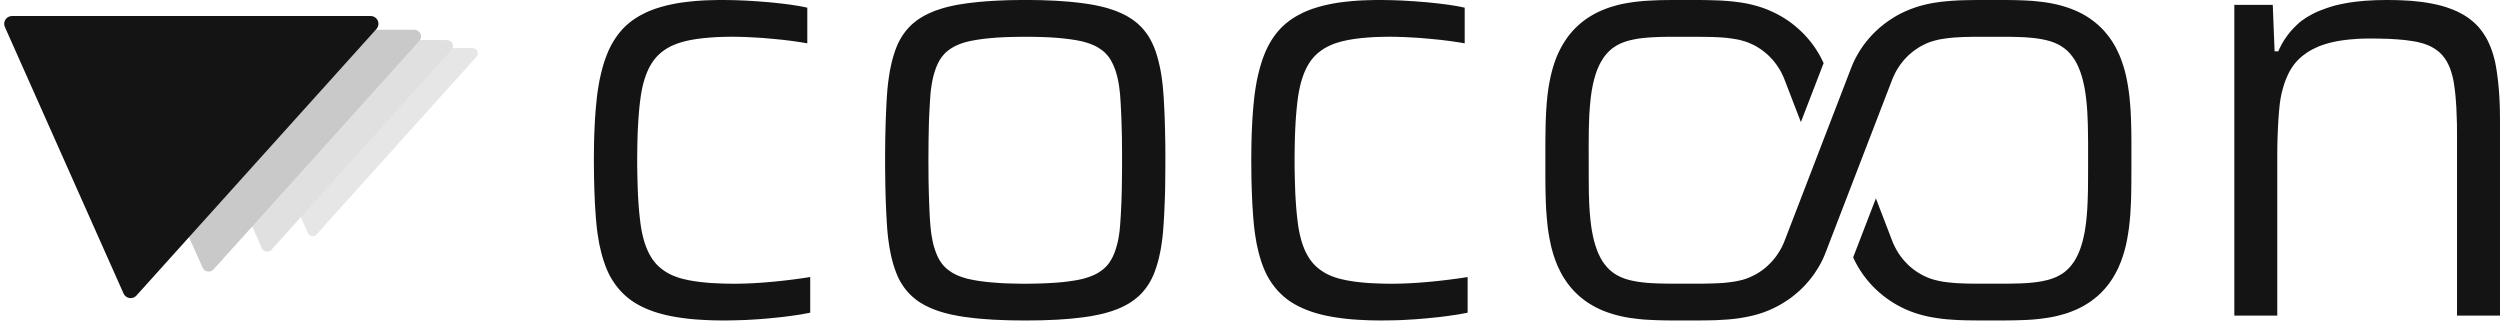
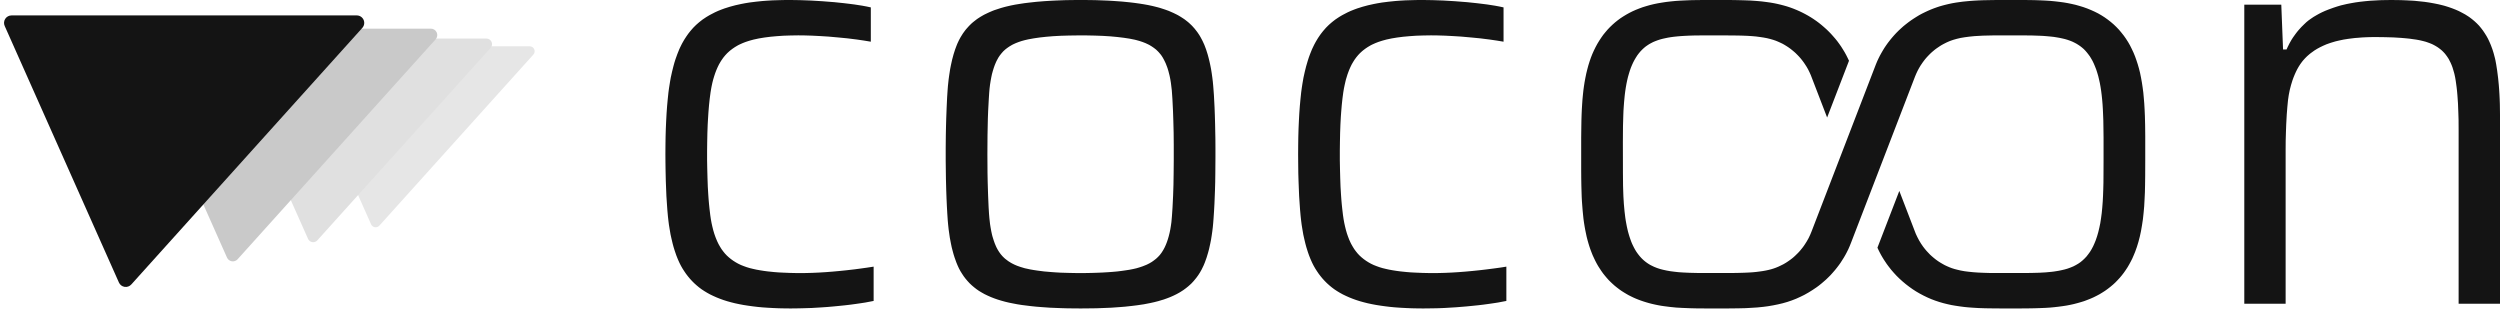
- <svg xmlns="http://www.w3.org/2000/svg" viewBox="-904.441 -518.000 4103.304 526.000">
-   <g transform="translate(206.286 -333.900) scale(0.637023)">
-     <path d="M -515.787 -142.888 A 13.333 13.333 0 0 0 -525.696 -165.143 L -1141.884 -165.143 A 13.333 13.333 0 0 0 -1154.064 -146.387 L -950.187 311.530 A 13.333 13.333 0 0 0 -928.098 315.029 Z" fill="#E6E6E6" />
-     <path d="M -580.261 -160.749 A 15.000 15.000 0 0 0 -591.408 -185.786 L -1284.619 -185.786 A 15.000 15.000 0 0 0 -1298.323 -164.685 L -1068.960 350.471 A 15.000 15.000 0 0 0 -1044.110 354.407 Z" fill="#E0E0E0" />
-     <path d="M -663.155 -183.713 A 17.143 17.143 0 0 0 -675.895 -212.327 L -1468.136 -212.327 A 17.143 17.143 0 0 0 -1483.797 -188.212 L -1221.669 400.539 A 17.143 17.143 0 0 0 -1193.268 405.037 Z" fill="#C9C9C9" />
-     <path d="M -773.681 -214.332 A 20.000 20.000 0 0 0 -788.544 -247.715 L -1712.826 -247.715 A 20.000 20.000 0 0 0 -1731.097 -219.580 L -1425.280 467.295 A 20.000 20.000 0 0 0 -1392.146 472.543 Z" fill="#141414" />
+ <svg xmlns="http://www.w3.org/2000/svg" viewBox="-1064.416 -518.000 4263.279 526.000">
+   <g transform="translate(428.524 -333.900) scale(0.637023)">
+     <path d="M -915.787 -142.888 A 13.333 13.333 0 0 0 -925.696 -165.143 L -1541.884 -165.143 A 13.333 13.333 0 0 0 -1554.064 -146.387 L -1350.187 311.530 A 13.333 13.333 0 0 0 -1328.098 315.029 Z" fill="#E6E6E6" />
+     <path d="M -1030.261 -160.749 A 15.000 15.000 0 0 0 -1041.408 -185.786 L -1734.619 -185.786 A 15.000 15.000 0 0 0 -1748.323 -164.685 L -1518.960 350.471 A 15.000 15.000 0 0 0 -1494.110 354.407 Z" fill="#E0E0E0" />
+     <path d="M -1177.441 -183.713 A 17.143 17.143 0 0 0 -1190.180 -212.327 L -1982.422 -212.327 A 17.143 17.143 0 0 0 -1998.083 -188.212 L -1735.954 400.539 A 17.143 17.143 0 0 0 -1707.554 405.037 Z" fill="#C9C9C9" />
+     <path d="M -1373.681 -214.332 A 20.000 20.000 0 0 0 -1388.544 -247.715 L -2312.826 -247.715 A 20.000 20.000 0 0 0 -2331.097 -219.580 L -2025.280 467.295 A 20.000 20.000 0 0 0 -1992.146 472.543 Z" fill="#141414" />
  </g>
  <path d="M 283.7 8.0 L 273.6 7.9 L 263.8 7.7 L 254.3 7.3 L 245.1 6.8 L 236.2 6.2 L 227.6 5.4 L 219.3 4.4 L 211.3 3.3 L 203.6 2.1 L 196.2 0.7 L 189.1 -0.8 L 182.3 -2.5 L 175.8 -4.3 L 169.5 -6.3 L 163.4 -8.5 L 157.6 -10.8 L 152.0 -13.3 L 146.6 -15.9 L 141.5 -18.7 L 136.7 -21.6 L 132.0 -24.7 L 127.6 -28.0 L 123.5 -31.4 L 119.5 -35.0 L 115.8 -38.7 L 112.2 -42.6 L 108.8 -46.7 L 105.5 -51.0 L 102.5 -55.4 L 99.6 -59.9 L 96.9 -64.6 L 94.4 -69.5 L 92.1 -74.6 L 91.0 -77.2 L 88.9 -82.5 L 86.1 -90.7 L 84.3 -96.5 L 82.7 -102.4 L 80.5 -111.7 L 79.1 -118.0 L 77.4 -128.0 L 76.3 -134.8 L 75.4 -141.9 L 74.6 -149.1 L 73.6 -160.2 L 72.8 -171.8 L 72.0 -183.8 L 71.5 -196.3 L 71.0 -209.1 L 70.6 -226.9 L 70.4 -240.7 L 70.3 -255.0 L 70.4 -269.9 L 70.6 -284.4 L 71.0 -298.4 L 71.6 -311.8 L 72.3 -324.8 L 73.2 -337.2 L 74.3 -349.1 L 75.5 -360.5 L 76.5 -367.9 L 78.2 -378.6 L 79.4 -385.5 L 81.6 -395.5 L 84.0 -405.1 L 85.7 -411.3 L 87.6 -417.3 L 90.7 -425.9 L 94.0 -434.1 L 95.2 -436.7 L 97.7 -441.8 L 99.0 -444.3 L 101.8 -449.2 L 103.2 -451.5 L 106.2 -456.1 L 109.3 -460.5 L 112.6 -464.7 L 114.3 -466.7 L 117.8 -470.7 L 121.5 -474.4 L 123.4 -476.2 L 127.3 -479.6 L 129.4 -481.3 L 133.5 -484.5 L 135.7 -486.0 L 140.2 -489.0 L 144.9 -491.8 L 147.3 -493.1 L 152.3 -495.7 L 154.8 -497.0 L 160.1 -499.4 L 165.6 -501.6 L 171.3 -503.7 L 174.2 -504.6 L 180.2 -506.5 L 189.5 -509.0 L 199.4 -511.2 L 206.2 -512.5 L 213.4 -513.7 L 224.6 -515.1 L 236.3 -516.3 L 244.5 -516.9 L 252.9 -517.4 L 266.0 -517.8 L 275.0 -518.0 L 282.8 -518.0 L 292.2 -517.9 L 301.8 -517.7 L 318.1 -517.1 L 328.0 -516.5 L 338.0 -515.9 L 348.1 -515.1 L 358.4 -514.3 L 374.6 -512.6 L 383.8 -511.5 L 392.5 -510.4 L 406.0 -508.3 L 413.5 -506.9 L 420.6 -505.4 L 420.6 -446.9 L 409.1 -448.8 L 396.8 -450.6 L 380.8 -452.6 L 366.4 -454.0 L 348.5 -455.6 L 334.1 -456.5 L 320.3 -457.2 L 307.0 -457.6 L 296.8 -457.7 L 283.9 -457.5 L 271.7 -457.1 L 260.1 -456.3 L 249.2 -455.3 L 239.0 -454.0 L 229.4 -452.4 L 220.6 -450.5 L 215.1 -449.0 L 212.4 -448.2 L 207.2 -446.5 L 202.3 -444.6 L 197.6 -442.5 L 195.3 -441.4 L 193.1 -440.2 L 188.9 -437.7 L 184.9 -435.0 L 181.1 -432.1 L 179.3 -430.6 L 175.8 -427.4 L 172.6 -424.0 L 169.6 -420.4 L 168.2 -418.5 L 165.5 -414.6 L 164.2 -412.5 L 161.7 -408.2 L 159.4 -403.5 L 157.3 -398.7 L 156.3 -396.1 L 155.3 -393.5 L 153.5 -388.1 L 151.8 -382.4 L 150.3 -376.5 L 149.0 -370.3 L 148.4 -367.1 L 147.3 -360.5 L 145.9 -350.0 L 144.7 -338.8 L 143.7 -326.8 L 142.9 -314.1 L 142.4 -305.2 L 141.9 -291.2 L 141.6 -276.4 L 141.4 -260.9 L 141.4 -244.6 L 141.7 -228.8 L 142.1 -213.9 L 142.6 -199.7 L 143.4 -186.3 L 144.0 -177.9 L 144.7 -169.8 L 145.5 -162.1 L 146.8 -151.1 L 147.8 -144.3 L 149.0 -137.7 L 150.4 -131.4 L 151.9 -125.4 L 153.6 -119.6 L 155.5 -114.2 L 156.5 -111.6 L 158.6 -106.6 L 160.9 -101.8 L 163.4 -97.4 L 166.0 -93.2 L 168.8 -89.4 L 171.8 -85.7 L 175.0 -82.3 L 178.5 -79.1 L 182.2 -76.1 L 186.1 -73.3 L 190.2 -70.7 L 194.5 -68.3 L 199.1 -66.1 L 203.9 -64.2 L 208.9 -62.4 L 214.2 -60.8 L 219.6 -59.5 L 225.4 -58.2 L 231.5 -57.1 L 237.8 -56.1 L 244.5 -55.2 L 255.1 -54.1 L 262.5 -53.5 L 270.2 -53.1 L 282.3 -52.6 L 290.8 -52.4 L 299.6 -52.3 L 310.1 -52.4 L 321.0 -52.7 L 332.2 -53.2 L 343.6 -53.9 L 355.3 -54.8 L 367.3 -55.9 L 379.0 -57.1 L 392.9 -58.7 L 403.5 -60.1 L 413.6 -61.5 L 425.4 -63.3 L 425.4 -4.8 L 418.5 -3.5 L 411.2 -2.1 L 403.3 -0.9 L 395.0 0.3 L 386.2 1.5 L 376.9 2.6 L 367.1 3.6 L 356.9 4.6 L 346.6 5.5 L 336.5 6.2 L 319.7 7.2 L 303.2 7.7 L 293.4 7.9 L 283.7 8.0 Z M 778.3 8.0 L 767.1 7.9 L 756.3 7.8 L 745.8 7.5 L 735.7 7.1 L 725.9 6.7 L 711.8 5.7 L 702.9 5.0 L 694.2 4.1 L 686.0 3.1 L 678.1 2.1 L 670.5 0.9 L 663.2 -0.5 L 656.2 -1.9 L 649.5 -3.5 L 643.0 -5.3 L 636.8 -7.2 L 630.8 -9.3 L 625.2 -11.5 L 619.8 -13.9 L 614.6 -16.4 L 609.8 -19.1 L 605.1 -21.9 L 600.8 -24.9 L 596.7 -28.1 L 592.7 -31.5 L 589.0 -35.0 L 585.5 -38.8 L 582.1 -42.8 L 579.0 -46.9 L 576.1 -51.3 L 573.3 -55.8 L 570.8 -60.5 L 568.5 -65.5 L 566.4 -70.6 L 563.5 -78.7 L 561.7 -84.4 L 560.1 -90.3 L 558.5 -96.5 L 557.2 -102.8 L 555.3 -112.8 L 554.3 -119.8 L 553.3 -126.9 L 552.5 -134.3 L 551.8 -142.0 L 551.0 -153.9 L 550.3 -166.4 L 549.7 -179.6 L 549.2 -193.4 L 548.7 -212.7 L 548.5 -227.9 L 548.3 -243.8 L 548.3 -265.7 L 548.5 -286.7 L 548.8 -301.7 L 549.2 -316.1 L 549.9 -334.4 L 550.7 -351.6 L 551.5 -363.7 L 552.1 -371.5 L 553.3 -382.7 L 554.3 -389.9 L 555.9 -400.3 L 557.2 -406.9 L 559.3 -416.4 L 561.7 -425.3 L 564.4 -433.8 L 566.4 -439.1 L 567.4 -441.7 L 568.5 -444.3 L 570.8 -449.2 L 573.3 -453.9 L 574.7 -456.2 L 577.5 -460.7 L 579.0 -462.8 L 582.1 -467.0 L 583.8 -469.0 L 587.2 -472.8 L 589.0 -474.7 L 592.7 -478.3 L 594.7 -480.0 L 596.7 -481.6 L 600.8 -484.8 L 602.9 -486.3 L 607.4 -489.2 L 612.2 -492.0 L 614.6 -493.3 L 619.8 -495.8 L 622.4 -497.0 L 628.0 -499.4 L 630.8 -500.5 L 633.8 -501.5 L 639.9 -503.5 L 643.0 -504.5 L 649.5 -506.3 L 652.8 -507.1 L 659.7 -508.7 L 666.8 -510.1 L 674.2 -511.3 L 682.0 -512.5 L 690.1 -513.5 L 702.9 -514.9 L 716.4 -516.0 L 725.9 -516.6 L 735.7 -517.1 L 751.0 -517.7 L 761.7 -517.9 L 772.7 -518.0 L 784.0 -518.0 L 795.0 -517.9 L 805.6 -517.7 L 815.9 -517.3 L 825.9 -516.9 L 835.6 -516.3 L 849.4 -515.3 L 862.4 -514.0 L 870.7 -513.0 L 878.6 -511.9 L 886.2 -510.7 L 893.4 -509.4 L 900.4 -507.9 L 903.8 -507.1 L 910.5 -505.4 L 913.7 -504.5 L 919.9 -502.5 L 922.9 -501.5 L 928.7 -499.4 L 934.2 -497.0 L 936.9 -495.8 L 942.0 -493.3 L 944.5 -492.0 L 949.2 -489.2 L 953.7 -486.3 L 955.9 -484.8 L 960.0 -481.6 L 962.0 -480.0 L 963.9 -478.3 L 967.7 -474.7 L 969.5 -472.8 L 972.9 -469.0 L 976.1 -464.9 L 977.7 -462.8 L 980.6 -458.5 L 982.0 -456.2 L 983.3 -453.9 L 985.8 -449.2 L 987.0 -446.7 L 989.3 -441.7 L 990.3 -439.1 L 992.3 -433.8 L 995.0 -425.3 L 996.6 -419.4 L 998.1 -413.3 L 999.5 -406.9 L 1000.8 -400.3 L 1001.9 -393.4 L 1002.9 -386.3 L 1003.8 -379.0 L 1004.5 -371.5 L 1005.1 -363.7 L 1005.7 -355.7 L 1006.8 -334.4 L 1007.3 -320.8 L 1007.7 -306.6 L 1008.2 -281.5 L 1008.3 -265.7 L 1008.3 -249.2 L 1008.1 -222.8 L 1007.9 -207.8 L 1007.5 -193.4 L 1006.6 -170.7 L 1005.9 -158.0 L 1005.1 -145.9 L 1004.5 -138.1 L 1003.8 -130.6 L 1002.9 -123.3 L 1001.9 -116.3 L 1000.8 -109.4 L 999.5 -102.8 L 997.4 -93.3 L 995.8 -87.3 L 993.2 -78.7 L 990.3 -70.6 L 988.2 -65.5 L 987.0 -63.0 L 984.6 -58.1 L 982.0 -53.5 L 979.2 -49.1 L 976.1 -44.8 L 974.5 -42.8 L 971.2 -38.8 L 967.7 -35.0 L 965.8 -33.2 L 962.0 -29.8 L 957.9 -26.5 L 953.7 -23.4 L 949.2 -20.5 L 946.9 -19.1 L 942.0 -16.4 L 936.9 -13.9 L 931.5 -11.5 L 925.8 -9.3 L 919.9 -7.2 L 916.8 -6.3 L 910.5 -4.4 L 903.8 -2.7 L 897.0 -1.2 L 893.4 -0.5 L 886.2 0.9 L 874.7 2.6 L 866.6 3.6 L 853.8 5.0 L 844.9 5.7 L 830.8 6.7 L 821.0 7.1 L 805.6 7.7 L 789.5 7.9 L 778.3 8.0 Z M 778.2 -52.3 L 788.4 -52.4 L 798.2 -52.6 L 807.5 -52.9 L 816.5 -53.3 L 825.0 -53.8 L 833.2 -54.4 L 840.9 -55.1 L 848.2 -56.0 L 855.2 -57.0 L 861.7 -58.0 L 867.8 -59.2 L 873.5 -60.5 L 878.9 -62.1 L 884.0 -63.8 L 888.8 -65.7 L 891.2 -66.7 L 895.6 -68.9 L 899.7 -71.3 L 903.5 -74.0 L 905.3 -75.4 L 907.1 -76.8 L 910.3 -79.8 L 913.3 -83.0 L 916.0 -86.5 L 917.2 -88.3 L 919.5 -92.0 L 921.7 -96.1 L 923.7 -100.5 L 925.5 -105.1 L 927.2 -110.1 L 928.7 -115.3 L 930.1 -120.9 L 931.3 -126.7 L 931.8 -129.7 L 932.3 -132.8 L 933.2 -139.2 L 934.1 -149.4 L 935.1 -164.2 L 936.1 -184.7 L 936.7 -202.8 L 937.0 -222.5 L 937.2 -243.6 L 937.2 -271.3 L 937.0 -292.1 L 936.5 -311.4 L 935.9 -329.2 L 934.9 -349.3 L 933.9 -363.7 L 932.7 -373.7 L 932.3 -376.9 L 931.3 -383.0 L 930.1 -388.9 L 929.4 -391.7 L 928.0 -397.1 L 926.4 -402.3 L 925.5 -404.7 L 923.7 -409.4 L 922.7 -411.6 L 920.6 -415.9 L 918.4 -419.9 L 916.0 -423.6 L 914.7 -425.3 L 911.8 -428.7 L 910.3 -430.3 L 907.1 -433.4 L 903.5 -436.2 L 899.7 -438.8 L 895.6 -441.3 L 893.4 -442.4 L 888.9 -444.5 L 884.0 -446.4 L 878.9 -448.1 L 873.5 -449.6 L 870.7 -450.3 L 861.7 -452.1 L 851.8 -453.6 L 841.0 -454.9 L 829.2 -456.0 L 816.5 -456.8 L 802.9 -457.3 L 788.4 -457.6 L 773.1 -457.6 L 758.5 -457.4 L 744.7 -457.0 L 731.8 -456.3 L 719.8 -455.3 L 708.7 -454.1 L 698.4 -452.6 L 689.1 -450.9 L 683.4 -449.6 L 677.9 -448.1 L 672.8 -446.4 L 667.9 -444.5 L 663.3 -442.4 L 661.2 -441.3 L 657.0 -438.8 L 653.2 -436.2 L 649.6 -433.4 L 646.3 -430.3 L 643.4 -427.0 L 640.7 -423.6 L 638.2 -419.9 L 637.1 -417.9 L 634.9 -413.8 L 633.9 -411.6 L 632.0 -407.1 L 630.3 -402.3 L 628.7 -397.1 L 627.2 -391.7 L 626.0 -386.0 L 624.9 -380.0 L 623.9 -373.7 L 623.1 -367.1 L 622.5 -360.2 L 621.8 -349.3 L 620.7 -329.2 L 620.2 -316.0 L 619.9 -301.9 L 619.6 -287.0 L 619.5 -271.3 L 619.4 -254.7 L 619.5 -238.2 L 619.6 -222.5 L 619.9 -207.6 L 620.6 -184.7 L 621.5 -164.2 L 622.2 -153.0 L 622.8 -145.9 L 623.9 -136.0 L 624.9 -129.7 L 626.0 -123.7 L 627.2 -118.1 L 627.9 -115.3 L 628.7 -112.7 L 630.3 -107.6 L 632.0 -102.8 L 633.9 -98.3 L 634.9 -96.1 L 637.1 -92.0 L 639.4 -88.3 L 640.7 -86.5 L 642.0 -84.7 L 644.8 -81.4 L 647.9 -78.3 L 649.6 -76.8 L 651.4 -75.4 L 655.1 -72.6 L 659.1 -70.1 L 661.2 -68.9 L 665.6 -66.7 L 667.9 -65.7 L 670.3 -64.7 L 675.4 -62.9 L 680.7 -61.3 L 683.4 -60.5 L 686.3 -59.9 L 692.2 -58.6 L 698.5 -57.5 L 705.2 -56.5 L 716.1 -55.1 L 727.8 -54.1 L 736.1 -53.5 L 744.7 -53.0 L 758.5 -52.6 L 768.2 -52.4 L 778.2 -52.3 Z M 1362.7 8.0 L 1352.6 7.9 L 1342.8 7.7 L 1333.3 7.3 L 1324.1 6.8 L 1315.2 6.2 L 1306.6 5.4 L 1298.3 4.4 L 1290.3 3.3 L 1282.6 2.1 L 1275.2 0.7 L 1268.1 -0.8 L 1261.3 -2.5 L 1254.8 -4.3 L 1248.5 -6.3 L 1242.4 -8.5 L 1236.6 -10.8 L 1231.0 -13.3 L 1225.6 -15.9 L 1220.5 -18.7 L 1215.7 -21.6 L 1211.0 -24.7 L 1206.6 -28.0 L 1202.5 -31.4 L 1198.5 -35.0 L 1194.8 -38.7 L 1191.2 -42.6 L 1187.8 -46.7 L 1184.5 -51.0 L 1181.5 -55.4 L 1178.6 -59.9 L 1175.9 -64.6 L 1173.4 -69.5 L 1171.1 -74.6 L 1170.0 -77.2 L 1167.9 -82.5 L 1166.0 -87.9 L 1163.3 -96.5 L 1161.7 -102.4 L 1159.5 -111.7 L 1158.1 -118.0 L 1156.4 -128.0 L 1155.3 -134.8 L 1154.4 -141.9 L 1153.6 -149.1 L 1152.6 -160.2 L 1151.8 -171.8 L 1151.0 -183.8 L 1150.5 -196.3 L 1150.0 -209.1 L 1149.6 -222.4 L 1149.4 -240.7 L 1149.3 -255.0 L 1149.4 -269.9 L 1149.6 -284.4 L 1150.0 -298.4 L 1150.6 -311.8 L 1151.3 -324.8 L 1152.2 -337.2 L 1153.3 -349.1 L 1154.5 -360.5 L 1155.5 -367.9 L 1156.6 -375.1 L 1158.4 -385.5 L 1160.6 -395.5 L 1163.0 -405.1 L 1165.7 -414.3 L 1167.6 -420.2 L 1169.7 -425.9 L 1173.0 -434.1 L 1175.5 -439.3 L 1176.7 -441.8 L 1179.4 -446.8 L 1182.2 -451.5 L 1183.7 -453.9 L 1186.7 -458.3 L 1188.3 -460.5 L 1191.6 -464.7 L 1193.3 -466.7 L 1196.8 -470.7 L 1200.5 -474.4 L 1202.4 -476.2 L 1206.3 -479.6 L 1208.4 -481.3 L 1212.5 -484.5 L 1214.7 -486.0 L 1219.2 -489.0 L 1223.9 -491.8 L 1226.3 -493.1 L 1231.3 -495.7 L 1233.8 -497.0 L 1239.1 -499.4 L 1244.6 -501.6 L 1250.3 -503.7 L 1253.2 -504.6 L 1259.2 -506.5 L 1268.5 -509.0 L 1278.4 -511.2 L 1285.2 -512.5 L 1292.4 -513.7 L 1303.6 -515.1 L 1315.3 -516.3 L 1323.5 -516.9 L 1331.9 -517.4 L 1345.0 -517.8 L 1354.0 -518.0 L 1361.8 -518.0 L 1371.2 -517.9 L 1380.8 -517.7 L 1397.1 -517.1 L 1407.0 -516.5 L 1417.0 -515.9 L 1427.1 -515.1 L 1437.4 -514.3 L 1453.6 -512.6 L 1462.8 -511.5 L 1471.5 -510.4 L 1485.0 -508.3 L 1492.5 -506.9 L 1499.6 -505.4 L 1499.6 -446.9 L 1488.1 -448.8 L 1475.8 -450.6 L 1459.8 -452.6 L 1445.4 -454.0 L 1427.5 -455.6 L 1413.1 -456.5 L 1399.3 -457.2 L 1386.0 -457.6 L 1375.8 -457.7 L 1362.9 -457.5 L 1350.7 -457.1 L 1339.1 -456.3 L 1328.2 -455.3 L 1318.0 -454.0 L 1308.4 -452.4 L 1299.6 -450.5 L 1294.1 -449.0 L 1291.4 -448.2 L 1286.2 -446.5 L 1281.3 -444.6 L 1276.6 -442.5 L 1274.3 -441.4 L 1272.1 -440.2 L 1267.9 -437.7 L 1263.9 -435.0 L 1260.1 -432.1 L 1258.3 -430.6 L 1254.8 -427.4 L 1251.6 -424.0 L 1248.6 -420.4 L 1247.2 -418.5 L 1245.8 -416.6 L 1243.2 -412.5 L 1240.7 -408.2 L 1238.4 -403.5 L 1236.3 -398.7 L 1235.3 -396.1 L 1233.4 -390.9 L 1231.7 -385.3 L 1230.8 -382.4 L 1230.1 -379.5 L 1228.7 -373.4 L 1227.4 -367.1 L 1226.3 -360.5 L 1224.9 -350.0 L 1223.7 -338.8 L 1222.7 -326.8 L 1222.1 -318.4 L 1221.4 -305.2 L 1220.9 -291.2 L 1220.6 -276.4 L 1220.4 -260.9 L 1220.4 -244.6 L 1220.7 -228.8 L 1221.1 -213.9 L 1221.6 -199.7 L 1222.4 -186.3 L 1223.0 -177.9 L 1223.7 -169.8 L 1224.5 -162.1 L 1225.8 -151.1 L 1226.8 -144.3 L 1228.0 -137.7 L 1229.4 -131.4 L 1230.9 -125.4 L 1232.6 -119.6 L 1234.5 -114.2 L 1236.5 -109.0 L 1238.7 -104.2 L 1239.9 -101.8 L 1242.4 -97.4 L 1245.0 -93.2 L 1247.8 -89.4 L 1250.8 -85.7 L 1254.0 -82.3 L 1257.5 -79.1 L 1261.2 -76.1 L 1265.1 -73.3 L 1269.2 -70.7 L 1273.5 -68.3 L 1278.1 -66.1 L 1282.9 -64.2 L 1287.9 -62.4 L 1293.2 -60.8 L 1298.6 -59.5 L 1304.4 -58.2 L 1310.5 -57.1 L 1316.8 -56.1 L 1323.5 -55.2 L 1334.1 -54.1 L 1341.5 -53.5 L 1349.2 -53.1 L 1361.3 -52.6 L 1369.8 -52.4 L 1378.6 -52.3 L 1389.1 -52.4 L 1400.0 -52.7 L 1411.2 -53.2 L 1422.6 -53.9 L 1434.3 -54.8 L 1446.3 -55.9 L 1458.0 -57.1 L 1469.2 -58.4 L 1482.5 -60.1 L 1495.0 -61.8 L 1504.4 -63.3 L 1504.4 -4.8 L 1497.5 -3.5 L 1490.2 -2.1 L 1482.3 -0.9 L 1474.0 0.3 L 1465.2 1.5 L 1455.9 2.6 L 1446.1 3.6 L 1435.9 4.6 L 1418.8 6.0 L 1408.7 6.6 L 1398.7 7.2 L 1388.8 7.6 L 1378.9 7.8 L 1362.7 8.0 Z M 2051.4 -317.6 L 2023.6 -389.8 L 2021.5 -394.5 L 2019.0 -399.6 L 2016.5 -404.0 L 2013.4 -408.8 L 2011.2 -412.0 L 2008.8 -415.2 L 2006.4 -418.2 L 2003.5 -421.5 L 2000.8 -424.3 L 1997.7 -427.4 L 1994.9 -429.9 L 1991.5 -432.7 L 1988.6 -435.0 L 1985.1 -437.5 L 1982.0 -439.5 L 1978.4 -441.7 L 1975.2 -443.5 L 1971.4 -445.3 L 1967.6 -447.0 L 1964.0 -448.5 L 1959.3 -450.1 L 1954.1 -451.6 L 1948.8 -452.9 L 1942.9 -454.0 L 1936.9 -454.9 L 1930.1 -455.8 L 1923.2 -456.4 L 1915.3 -456.9 L 1904.9 -457.3 L 1892.9 -457.5 L 1879.2 -457.6 L 1852.0 -457.6 L 1836.6 -457.6 L 1825.5 -457.5 L 1815.7 -457.2 L 1807.6 -456.8 L 1801.3 -456.4 L 1795.7 -455.9 L 1789.9 -455.3 L 1784.7 -454.6 L 1779.9 -453.8 L 1775.1 -452.8 L 1770.6 -451.8 L 1766.2 -450.6 L 1762.0 -449.2 L 1758.3 -447.8 L 1754.7 -446.3 L 1751.2 -444.5 L 1748.1 -442.8 L 1744.9 -440.7 L 1741.9 -438.6 L 1739.0 -436.2 L 1736.1 -433.5 L 1733.2 -430.5 L 1730.4 -427.2 L 1727.7 -423.6 L 1725.2 -419.7 L 1722.9 -415.8 L 1720.7 -411.6 L 1718.6 -407.0 L 1716.7 -402.4 L 1715.0 -397.6 L 1713.4 -392.4 L 1711.8 -386.8 L 1710.4 -380.9 L 1709.2 -375.1 L 1708.1 -368.9 L 1707.1 -362.3 L 1706.3 -355.9 L 1705.7 -349.9 L 1705.1 -343.4 L 1704.6 -336.5 L 1704.1 -328.9 L 1703.8 -320.7 L 1703.3 -303.5 L 1703.2 -291.0 L 1703.1 -276.1 L 1703.2 -222.7 L 1703.4 -201.1 L 1703.7 -191.5 L 1704.0 -183.0 L 1704.8 -170.0 L 1705.9 -157.8 L 1707.2 -147.0 L 1708.0 -141.7 L 1708.9 -136.7 L 1709.8 -132.0 L 1710.8 -127.5 L 1711.8 -123.2 L 1713.1 -118.6 L 1714.4 -114.3 L 1715.8 -110.2 L 1717.2 -106.3 L 1718.7 -102.6 L 1720.3 -99.2 L 1722.1 -95.6 L 1723.8 -92.5 L 1725.7 -89.3 L 1727.7 -86.4 L 1729.8 -83.6 L 1731.9 -81.0 L 1734.3 -78.3 L 1736.5 -76.1 L 1739.0 -73.8 L 1741.7 -71.6 L 1744.4 -69.6 L 1747.3 -67.7 L 1750.0 -66.1 L 1753.2 -64.5 L 1756.3 -63.0 L 1761.3 -61.0 L 1766.5 -59.3 L 1771.9 -57.9 L 1777.9 -56.6 L 1784.1 -55.5 L 1791.1 -54.6 L 1798.4 -53.8 L 1806.0 -53.3 L 1816.7 -52.8 L 1829.3 -52.5 L 1844.1 -52.4 L 1870.8 -52.4 L 1886.9 -52.4 L 1899.4 -52.6 L 1909.9 -52.9 L 1918.6 -53.3 L 1924.7 -53.7 L 1930.8 -54.3 L 1936.3 -55.0 L 1941.9 -55.8 L 1946.9 -56.7 L 1951.5 -57.7 L 1956.2 -58.9 L 1960.4 -60.2 L 1964.3 -61.6 L 1968.6 -63.4 L 1972.8 -65.4 L 1977.0 -67.5 L 1981.1 -69.9 L 1984.6 -72.2 L 1988.6 -75.0 L 1992.0 -77.6 L 1994.5 -79.7 L 1996.9 -81.9 L 2001.2 -86.1 L 2003.5 -88.5 L 2005.7 -91.0 L 2009.5 -95.7 L 2011.5 -98.4 L 2013.4 -101.2 L 2016.7 -106.4 L 2019.8 -111.9 L 2022.5 -117.6 L 2024.7 -122.9 L 2134.6 -408.3 L 2136.9 -413.8 L 2139.1 -418.5 L 2141.4 -423.1 L 2143.9 -427.6 L 2146.5 -432.1 L 2149.2 -436.5 L 2152.1 -440.8 L 2155.1 -445.0 L 2158.9 -449.9 L 2162.2 -453.9 L 2165.6 -457.8 L 2169.2 -461.7 L 2173.6 -466.1 L 2177.5 -469.7 L 2181.4 -473.2 L 2185.6 -476.6 L 2190.5 -480.4 L 2194.8 -483.5 L 2199.3 -486.5 L 2203.9 -489.4 L 2208.5 -492.2 L 2213.3 -494.8 L 2218.2 -497.2 L 2223.1 -499.5 L 2228.2 -501.7 L 2233.0 -503.6 L 2238.3 -505.5 L 2243.1 -507.1 L 2248.7 -508.7 L 2253.7 -510.0 L 2259.6 -511.4 L 2264.9 -512.5 L 2271.2 -513.6 L 2276.9 -514.4 L 2282.8 -515.2 L 2288.9 -515.8 L 2295.3 -516.4 L 2302.1 -516.9 L 2309.4 -517.3 L 2317.3 -517.6 L 2327.5 -517.8 L 2340.3 -518.0 L 2386.3 -518.0 L 2397.9 -517.9 L 2407.2 -517.7 L 2415.5 -517.4 L 2424.0 -517.0 L 2431.8 -516.5 L 2440.1 -515.7 L 2447.8 -514.8 L 2455.2 -513.8 L 2461.6 -512.7 L 2468.4 -511.3 L 2475.0 -509.8 L 2481.4 -508.0 L 2488.3 -505.9 L 2495.0 -503.5 L 2501.4 -500.9 L 2507.6 -498.1 L 2513.6 -495.1 L 2519.3 -491.8 L 2524.8 -488.3 L 2530.1 -484.5 L 2535.1 -480.6 L 2539.9 -476.5 L 2544.5 -472.1 L 2549.2 -467.2 L 2553.2 -462.4 L 2557.4 -457.1 L 2561.0 -452.0 L 2564.7 -446.2 L 2567.8 -440.8 L 2570.9 -434.6 L 2573.9 -428.2 L 2576.6 -421.6 L 2578.8 -415.4 L 2581.1 -408.4 L 2583.2 -401.1 L 2585.1 -393.5 L 2586.7 -385.5 L 2588.2 -377.2 L 2589.5 -368.5 L 2590.6 -360.1 L 2591.4 -351.3 L 2592.2 -341.8 L 2592.8 -331.5 L 2593.3 -320.2 L 2593.7 -304.4 L 2593.9 -285.6 L 2593.9 -243.7 L 2593.8 -218.6 L 2593.6 -202.8 L 2593.3 -189.8 L 2592.7 -177.4 L 2592.1 -166.3 L 2591.1 -155.1 L 2589.9 -144.0 L 2588.3 -133.5 L 2586.6 -123.7 L 2584.6 -114.4 L 2582.3 -105.6 L 2580.9 -101.0 L 2579.5 -96.5 L 2576.6 -88.4 L 2574.1 -82.4 L 2571.8 -77.1 L 2569.2 -72.0 L 2566.5 -67.0 L 2563.7 -62.2 L 2560.6 -57.5 L 2557.4 -52.9 L 2554.0 -48.5 L 2550.4 -44.2 L 2546.6 -40.1 L 2542.7 -36.1 L 2539.0 -32.7 L 2534.6 -29.0 L 2530.1 -25.5 L 2525.4 -22.1 L 2521.0 -19.3 L 2515.9 -16.2 L 2511.2 -13.7 L 2505.8 -11.0 L 2500.8 -8.8 L 2495.0 -6.5 L 2489.7 -4.5 L 2484.2 -2.8 L 2478.6 -1.2 L 2472.1 0.5 L 2466.2 1.8 L 2460.0 3.0 L 2453.6 4.0 L 2446.1 5.0 L 2439.2 5.8 L 2431.8 6.5 L 2424.0 7.0 L 2414.3 7.4 L 2404.7 7.7 L 2393.3 7.9 L 2379.7 8.0 L 2348.9 8.0 L 2335.0 7.9 L 2321.0 7.7 L 2309.4 7.3 L 2301.1 6.8 L 2292.5 6.2 L 2285.4 5.5 L 2277.7 4.5 L 2270.4 3.4 L 2263.4 2.2 L 2256.6 0.7 L 2250.1 -0.9 L 2243.1 -2.9 L 2235.6 -5.4 L 2229.0 -7.9 L 2222.3 -10.8 L 2215.7 -14.0 L 2209.3 -17.4 L 2203.1 -21.0 L 2197.1 -24.9 L 2191.2 -29.1 L 2185.6 -33.4 L 2180.1 -38.0 L 2174.9 -42.7 L 2169.8 -47.7 L 2165.1 -52.8 L 2160.5 -58.1 L 2155.7 -64.3 L 2153.1 -67.8 L 2150.7 -71.4 L 2148.3 -75.0 L 2145.6 -79.4 L 2143.4 -83.2 L 2141.0 -87.7 L 2139.1 -91.5 L 2137.2 -95.6 L 2174.5 -192.4 L 2201.2 -122.9 L 2202.7 -119.1 L 2205.4 -113.4 L 2208.3 -107.9 L 2211.5 -102.6 L 2215.0 -97.5 L 2217.7 -94.0 L 2220.6 -90.5 L 2223.6 -87.3 L 2227.0 -83.7 L 2230.2 -80.8 L 2233.5 -78.0 L 2236.9 -75.3 L 2240.8 -72.5 L 2244.4 -70.2 L 2248.5 -67.8 L 2252.1 -65.8 L 2256.4 -63.8 L 2260.6 -62.0 L 2264.4 -60.6 L 2268.5 -59.3 L 2273.1 -58.1 L 2279.0 -56.7 L 2285.6 -55.5 L 2292.6 -54.6 L 2300.5 -53.8 L 2308.9 -53.2 L 2317.9 -52.8 L 2327.7 -52.5 L 2340.8 -52.4 L 2389.3 -52.4 L 2401.6 -52.6 L 2413.0 -52.9 L 2423.9 -53.5 L 2433.5 -54.4 L 2437.8 -54.9 L 2442.3 -55.6 L 2446.5 -56.3 L 2450.4 -57.1 L 2456.1 -58.4 L 2461.3 -59.9 L 2466.3 -61.7 L 2471.2 -63.7 L 2475.6 -66.0 L 2479.7 -68.4 L 2483.5 -71.0 L 2487.1 -74.0 L 2490.5 -77.2 L 2493.8 -80.7 L 2496.9 -84.7 L 2499.8 -88.7 L 2502.5 -93.2 L 2505.1 -98.1 L 2507.3 -103.0 L 2509.5 -108.4 L 2511.8 -115.2 L 2513.8 -122.1 L 2515.6 -129.7 L 2517.2 -137.3 L 2518.5 -145.7 L 2519.7 -154.8 L 2520.6 -164.1 L 2521.4 -174.4 L 2521.9 -184.1 L 2522.3 -195.0 L 2522.6 -206.5 L 2522.7 -220.8 L 2522.8 -243.7 L 2522.8 -283.2 L 2522.6 -299.1 L 2522.4 -312.6 L 2522.0 -322.8 L 2521.6 -331.9 L 2521.1 -340.0 L 2520.4 -348.3 L 2519.6 -355.9 L 2518.7 -363.0 L 2517.7 -369.5 L 2516.5 -376.3 L 2515.1 -382.5 L 2513.7 -388.4 L 2512.1 -393.8 L 2510.3 -399.4 L 2508.3 -404.5 L 2506.3 -409.3 L 2504.0 -414.1 L 2501.5 -418.5 L 2499.4 -421.9 L 2496.9 -425.3 L 2494.4 -428.5 L 2491.8 -431.5 L 2489.2 -434.2 L 2486.2 -436.8 L 2483.0 -439.3 L 2479.9 -441.4 L 2476.7 -443.4 L 2473.3 -445.2 L 2469.6 -447.0 L 2465.6 -448.6 L 2461.3 -450.1 L 2456.9 -451.4 L 2452.2 -452.5 L 2447.5 -453.5 L 2442.8 -454.3 L 2437.8 -455.1 L 2432.2 -455.7 L 2426.8 -456.2 L 2420.7 -456.7 L 2414.9 -457.0 L 2400.4 -457.5 L 2389.3 -457.6 L 2377.0 -457.6 L 2349.1 -457.6 L 2334.4 -457.6 L 2325.4 -457.4 L 2316.9 -457.2 L 2309.8 -456.8 L 2302.7 -456.4 L 2293.8 -455.5 L 2286.2 -454.5 L 2279.0 -453.3 L 2272.6 -451.8 L 2266.6 -450.1 L 2263.7 -449.1 L 2260.9 -448.1 L 2257.8 -446.8 L 2254.9 -445.5 L 2249.4 -442.7 L 2246.2 -440.9 L 2243.5 -439.2 L 2238.2 -435.6 L 2235.2 -433.4 L 2232.7 -431.3 L 2230.2 -429.2 L 2227.8 -427.0 L 2225.1 -424.3 L 2222.8 -421.9 L 2220.6 -419.5 L 2218.4 -416.9 L 2216.4 -414.3 L 2214.4 -411.6 L 2212.5 -408.8 L 2210.6 -406.0 L 2208.0 -401.6 L 2205.6 -397.1 L 2203.4 -392.4 L 2201.4 -387.7 L 2092.2 -104.1 L 2090.0 -98.6 L 2087.6 -93.1 L 2084.9 -87.7 L 2082.5 -83.2 L 2079.9 -78.7 L 2077.1 -74.3 L 2074.3 -69.9 L 2071.3 -65.7 L 2068.1 -61.5 L 2064.8 -57.4 L 2060.8 -52.8 L 2057.3 -48.9 L 2053.6 -45.2 L 2049.8 -41.5 L 2045.8 -38.0 L 2041.7 -34.5 L 2037.6 -31.2 L 2033.3 -28.0 L 2026.6 -23.5 L 2019.7 -19.2 L 2012.6 -15.2 L 2006.1 -12.0 L 1998.6 -8.6 L 1990.9 -5.6 L 1983.5 -3.1 L 1975.8 -0.9 L 1967.8 1.0 L 1959.4 2.7 L 1950.7 4.2 L 1942.3 5.3 L 1932.4 6.3 L 1922.8 6.9 L 1912.1 7.5 L 1899.7 7.8 L 1881.7 8.0 L 1846.2 8.0 L 1829.5 7.9 L 1817.4 7.6 L 1805.0 7.1 L 1794.1 6.5 L 1783.2 5.4 L 1773.1 4.1 L 1768.3 3.4 L 1762.8 2.4 L 1757.5 1.3 L 1752.3 0.1 L 1748.0 -1.0 L 1743.1 -2.4 L 1738.3 -3.9 L 1733.6 -5.5 L 1729.6 -7.0 L 1725.1 -8.8 L 1720.8 -10.7 L 1716.5 -12.8 L 1712.9 -14.6 L 1708.9 -16.9 L 1704.9 -19.3 L 1701.1 -21.7 L 1697.4 -24.3 L 1693.3 -27.4 L 1689.3 -30.6 L 1685.5 -34.0 L 1682.3 -37.0 L 1678.8 -40.5 L 1675.5 -44.2 L 1672.3 -48.0 L 1669.2 -51.9 L 1666.3 -56.0 L 1663.6 -60.1 L 1660.9 -64.3 L 1658.4 -68.7 L 1656.1 -73.1 L 1653.9 -77.7 L 1651.5 -82.9 L 1649.6 -87.7 L 1647.7 -92.7 L 1646.0 -97.7 L 1644.4 -102.9 L 1642.7 -108.9 L 1641.3 -114.4 L 1640.1 -120.1 L 1638.9 -125.9 L 1637.8 -132.0 L 1636.8 -138.3 L 1635.9 -144.8 L 1635.2 -151.6 L 1634.5 -158.7 L 1633.9 -166.3 L 1633.3 -174.3 L 1632.9 -181.7 L 1632.6 -191.0 L 1632.3 -201.4 L 1632.1 -213.4 L 1632.0 -226.5 L 1632.0 -283.5 L 1632.2 -299.8 L 1632.4 -312.7 L 1632.7 -322.6 L 1633.1 -331.5 L 1633.6 -339.8 L 1634.2 -348.5 L 1634.9 -355.8 L 1635.7 -363.5 L 1636.7 -370.9 L 1637.8 -378.0 L 1639.2 -385.5 L 1640.7 -392.8 L 1642.4 -399.7 L 1644.2 -406.4 L 1646.4 -413.5 L 1648.6 -419.8 L 1651.0 -425.9 L 1653.6 -431.7 L 1656.4 -437.4 L 1659.4 -443.0 L 1662.6 -448.3 L 1666.0 -453.5 L 1669.6 -458.6 L 1673.1 -462.9 L 1677.1 -467.6 L 1681.0 -471.7 L 1685.5 -476.0 L 1689.8 -479.8 L 1694.3 -483.4 L 1698.9 -486.8 L 1703.8 -490.0 L 1708.9 -493.1 L 1714.1 -496.0 L 1719.5 -498.7 L 1725.1 -501.2 L 1730.9 -503.5 L 1736.9 -505.7 L 1743.1 -507.6 L 1749.4 -509.4 L 1756.0 -511.0 L 1762.8 -512.4 L 1769.9 -513.6 L 1777.2 -514.7 L 1785.0 -515.6 L 1793.2 -516.4 L 1800.9 -516.9 L 1809.3 -517.3 L 1818.7 -517.7 L 1829.5 -517.9 L 1841.7 -518.0 L 1885.6 -518.0 L 1898.4 -517.8 L 1909.8 -517.5 L 1920.7 -517.1 L 1930.6 -516.4 L 1939.6 -515.6 L 1949.0 -514.4 L 1954.7 -513.6 L 1961.0 -512.5 L 1966.3 -511.4 L 1972.2 -510.0 L 1977.2 -508.7 L 1982.8 -507.1 L 1988.3 -505.3 L 1993.5 -503.4 L 1999.4 -501.0 L 2004.4 -498.8 L 2009.4 -496.4 L 2014.2 -493.9 L 2018.9 -491.3 L 2023.6 -488.5 L 2028.1 -485.6 L 2033.3 -482.0 L 2037.6 -478.8 L 2041.7 -475.5 L 2045.8 -472.0 L 2050.4 -467.9 L 2054.2 -464.2 L 2057.9 -460.4 L 2061.4 -456.5 L 2065.4 -451.9 L 2068.7 -447.8 L 2072.3 -442.9 L 2075.3 -438.6 L 2078.5 -433.5 L 2081.2 -429.1 L 2084.1 -423.8 L 2086.4 -419.2 L 2088.7 -414.4 Z M 2762.8 -0.0 L 2762.8 -510.0 L 2825.9 -510.0 L 2828.9 -433.7 L 2834.9 -433.7 L 2836.8 -437.9 L 2839.9 -444.1 L 2843.3 -450.1 L 2845.8 -454.0 L 2849.8 -459.6 L 2852.6 -463.3 L 2855.5 -466.8 L 2860.2 -472.0 L 2865.3 -477.0 L 2868.8 -480.3 L 2872.6 -483.4 L 2876.7 -486.3 L 2881.0 -489.2 L 2885.6 -491.9 L 2890.4 -494.6 L 2895.4 -497.1 L 2900.7 -499.5 L 2906.2 -501.7 L 2915.0 -504.9 L 2921.1 -506.9 L 2927.5 -508.8 L 2934.3 -510.4 L 2937.7 -511.2 L 2945.0 -512.6 L 2952.5 -513.9 L 2960.4 -515.0 L 2968.6 -515.9 L 2977.1 -516.7 L 2985.9 -517.2 L 2995.1 -517.7 L 3004.6 -517.9 L 3014.4 -518.0 L 3029.6 -517.8 L 3039.4 -517.4 L 3048.7 -516.9 L 3053.3 -516.6 L 3062.1 -515.7 L 3070.6 -514.8 L 3078.7 -513.6 L 3086.5 -512.2 L 3093.9 -510.7 L 3100.9 -509.0 L 3104.3 -508.1 L 3110.8 -506.1 L 3117.1 -503.9 L 3123.0 -501.6 L 3128.7 -499.1 L 3134.1 -496.3 L 3139.3 -493.5 L 3144.2 -490.4 L 3146.6 -488.8 L 3151.1 -485.4 L 3155.3 -481.9 L 3159.3 -478.2 L 3163.1 -474.3 L 3166.5 -470.2 L 3169.8 -465.9 L 3172.8 -461.4 L 3175.7 -456.8 L 3178.4 -451.9 L 3180.8 -446.8 L 3183.1 -441.5 L 3185.2 -435.9 L 3186.2 -433.1 L 3188.0 -427.3 L 3188.8 -424.3 L 3190.4 -418.2 L 3191.1 -415.0 L 3192.3 -408.6 L 3193.9 -398.5 L 3194.8 -391.6 L 3195.7 -384.4 L 3196.8 -373.2 L 3197.4 -365.4 L 3197.9 -357.5 L 3198.3 -349.3 L 3198.6 -340.9 L 3198.8 -327.9 L 3198.9 -319.0 L 3198.9 -0.0 L 3128.3 -0.0 L 3128.3 -295.9 L 3128.2 -313.8 L 3127.8 -326.3 L 3127.2 -341.8 L 3126.2 -356.0 L 3125.6 -362.7 L 3124.9 -369.0 L 3124.1 -374.9 L 3123.3 -380.6 L 3122.4 -385.9 L 3121.3 -391.1 L 3120.7 -393.5 L 3119.3 -398.3 L 3117.9 -402.9 L 3117.1 -405.1 L 3116.3 -407.2 L 3114.5 -411.3 L 3113.5 -413.2 L 3111.6 -417.0 L 3110.5 -418.8 L 3108.3 -422.1 L 3105.9 -425.3 L 3104.7 -426.8 L 3102.1 -429.6 L 3099.3 -432.3 L 3096.3 -434.7 L 3093.2 -437.0 L 3091.5 -438.1 L 3088.0 -440.2 L 3084.4 -442.1 L 3082.5 -443.0 L 3078.5 -444.6 L 3074.3 -446.1 L 3072.2 -446.8 L 3067.7 -448.0 L 3063.1 -449.1 L 3060.7 -449.6 L 3055.7 -450.5 L 3050.5 -451.2 L 3045.0 -452.0 L 3039.2 -452.6 L 3030.1 -453.4 L 3016.9 -454.2 L 3002.8 -454.6 L 2987.5 -454.8 L 2982.7 -454.8 L 2973.4 -454.6 L 2964.4 -454.2 L 2955.8 -453.5 L 2951.6 -453.2 L 2943.5 -452.2 L 2939.6 -451.7 L 2932.1 -450.5 L 2925.0 -449.0 L 2921.5 -448.2 L 2918.2 -447.4 L 2911.8 -445.5 L 2908.7 -444.5 L 2902.8 -442.4 L 2897.3 -440.0 L 2892.1 -437.5 L 2887.1 -434.8 L 2882.4 -431.9 L 2880.2 -430.3 L 2875.9 -427.2 L 2873.8 -425.5 L 2869.9 -422.1 L 2866.3 -418.5 L 2862.9 -414.7 L 2861.3 -412.7 L 2858.3 -408.6 L 2855.6 -404.4 L 2853.1 -400.0 L 2850.8 -395.4 L 2848.7 -390.7 L 2846.7 -385.8 L 2844.9 -380.8 L 2842.5 -373.0 L 2840.4 -364.9 L 2838.7 -356.4 L 2837.4 -347.6 L 2836.8 -341.5 L 2836.2 -335.3 L 2835.2 -322.6 L 2834.3 -306.0 L 2833.8 -292.3 L 2833.4 -278.0 L 2833.3 -263.3 L 2833.3 -0.0 Z" fill="#141414" fill-rule="nonzero" />
</svg>
